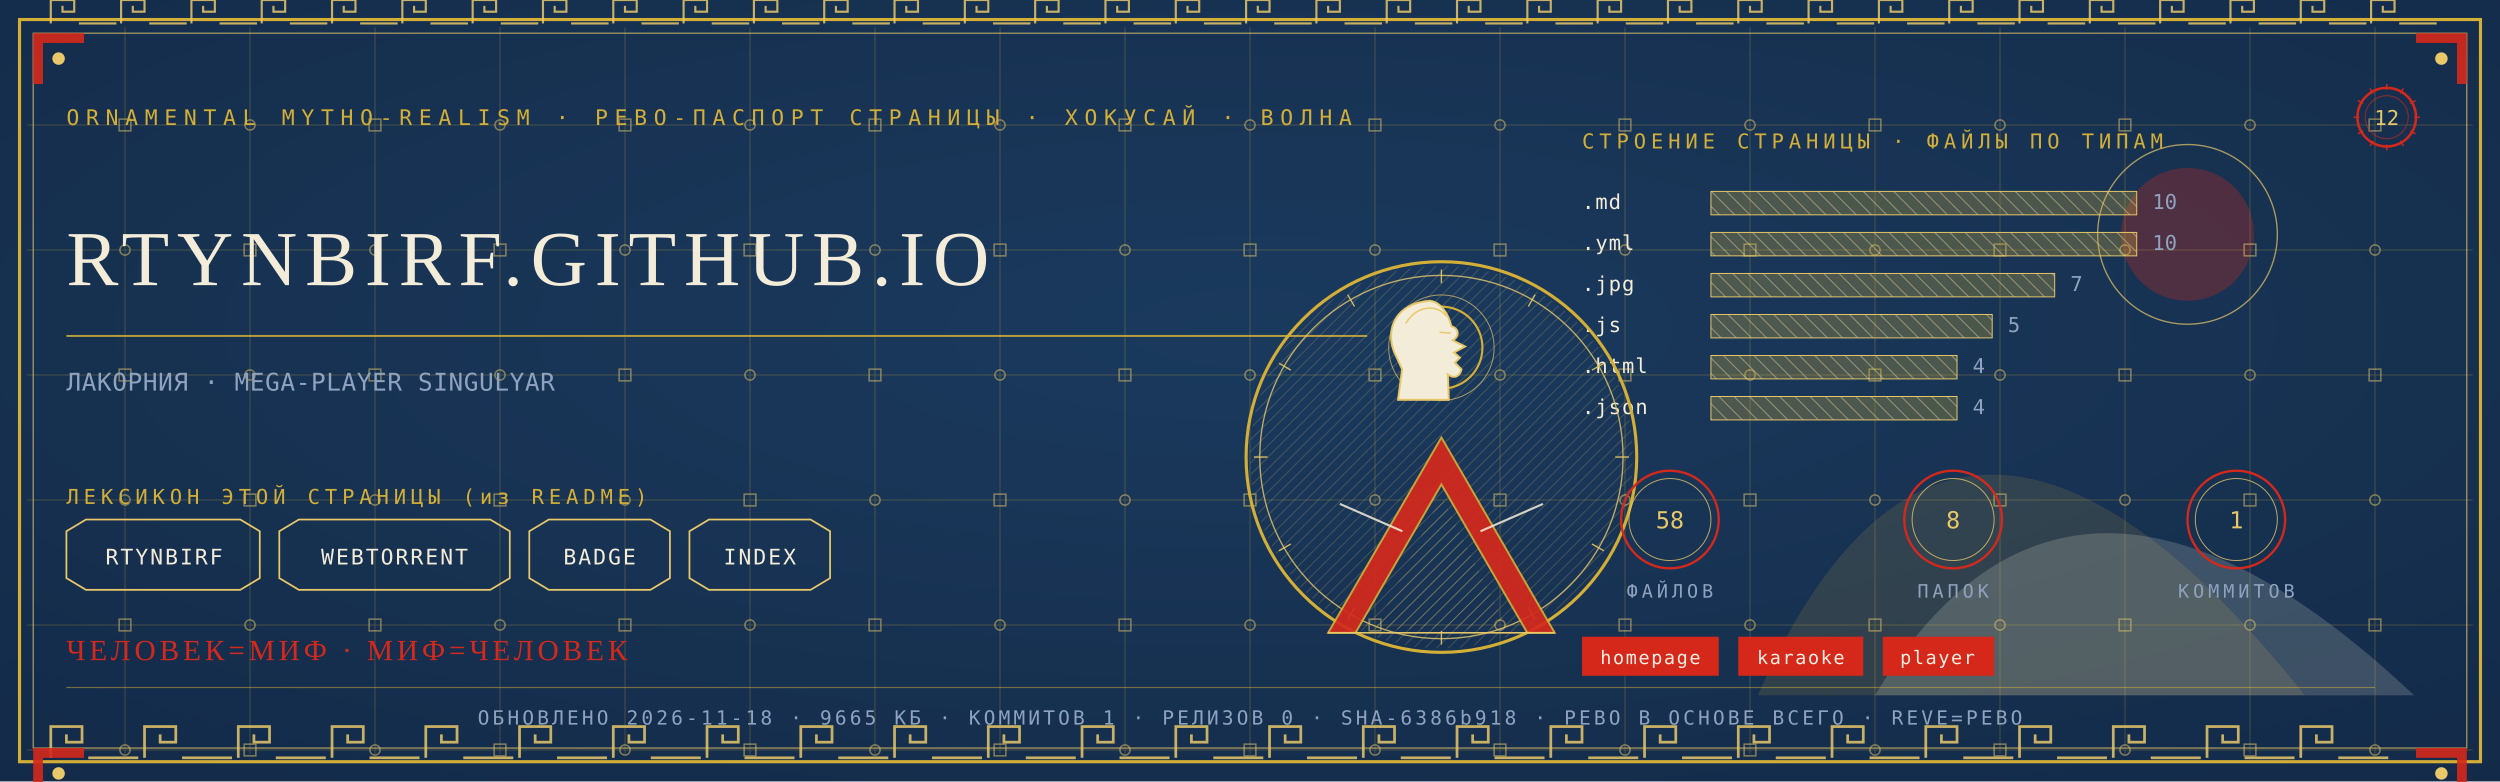
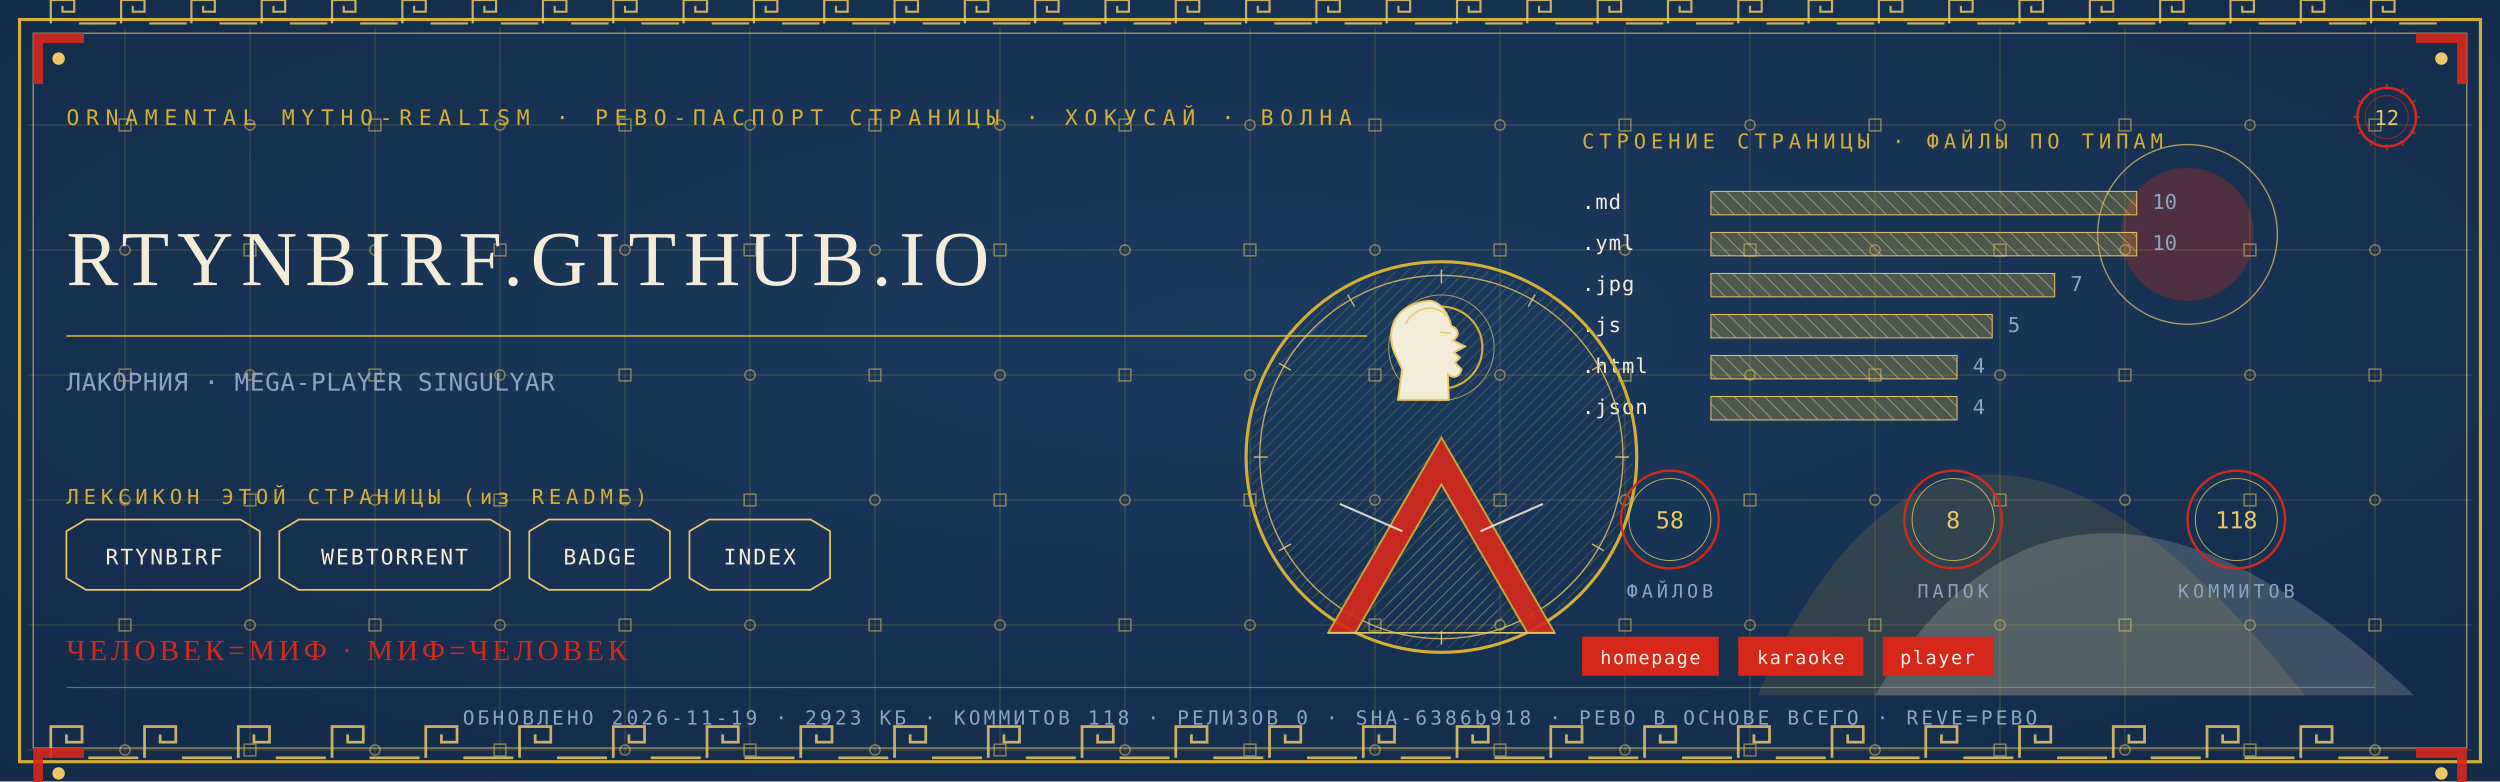
<svg xmlns="http://www.w3.org/2000/svg" viewBox="0 0 1280 400" width="1280" height="400">
  <defs>
    <radialGradient id="rp12" cx="0.5" cy="0.42" r="1.1">
      <stop offset="0" stop-color="#1B3B5F" />
      <stop offset="1" stop-color="#10243E" />
    </radialGradient>
    <pattern id="hatchm" width="4.2" height="4.2" patternUnits="userSpaceOnUse" patternTransform="rotate(45)">
      <rect width="4.2" height="4.2" fill="none" />
      <line x1="0" y1="0" x2="0" y2="4.2" stroke="#E8C868" stroke-width="0.5" />
    </pattern>
    <pattern id="hatchv" width="5.5" height="5.5" patternUnits="userSpaceOnUse" patternTransform="rotate(-45)">
      <rect width="5.5" height="5.5" fill="none" />
      <line x1="0" y1="0" x2="0" y2="5.5" stroke="#F3ECD9" stroke-width="0.5" />
    </pattern>
  </defs>
  <rect width="1280" height="400" fill="#10243E" />
  <rect width="1280" height="400" fill="url(#rp12)" opacity="0.94" />
  <path d="M 900 356 Q 1000 130 1180 356 Z" fill="#D4AF37" opacity="0.14" />
  <path d="M 960 356 Q 1060 190 1236 356 Z" fill="#F3ECD9" opacity="0.18" />
  <circle cx="1120" cy="120" r="34" fill="#D5281B" opacity="0.30" />
  <circle cx="1120" cy="120" r="46" fill="none" stroke="#E8C868" stroke-width="0.7" opacity="0.7" />
  <g stroke="#D4AF37" stroke-width="0.45" opacity="0.30">
    <line x1="64" y1="14" x2="64" y2="386" />
    <line x1="128" y1="14" x2="128" y2="386" />
    <line x1="192" y1="14" x2="192" y2="386" />
    <line x1="256" y1="14" x2="256" y2="386" />
    <line x1="320" y1="14" x2="320" y2="386" />
    <line x1="384" y1="14" x2="384" y2="386" />
    <line x1="448" y1="14" x2="448" y2="386" />
    <line x1="512" y1="14" x2="512" y2="386" />
    <line x1="576" y1="14" x2="576" y2="386" />
    <line x1="640" y1="14" x2="640" y2="386" />
    <line x1="704" y1="14" x2="704" y2="386" />
    <line x1="768" y1="14" x2="768" y2="386" />
    <line x1="832" y1="14" x2="832" y2="386" />
    <line x1="896" y1="14" x2="896" y2="386" />
    <line x1="960" y1="14" x2="960" y2="386" />
    <line x1="1024" y1="14" x2="1024" y2="386" />
    <line x1="1088" y1="14" x2="1088" y2="386" />
    <line x1="1152" y1="14" x2="1152" y2="386" />
    <line x1="1216" y1="14" x2="1216" y2="386" />
    <line x1="14" y1="64" x2="1266" y2="64" />
    <line x1="14" y1="128" x2="1266" y2="128" />
    <line x1="14" y1="192" x2="1266" y2="192" />
    <line x1="14" y1="256" x2="1266" y2="256" />
    <line x1="14" y1="320" x2="1266" y2="320" />
    <line x1="14" y1="384" x2="1266" y2="384" />
  </g>
  <g fill="none" stroke="#E8C868" stroke-width="0.8" opacity="0.5">
    <rect x="61" y="61" width="6" height="6" />
    <circle cx="64" cy="128" r="2.6" />
    <rect x="61" y="189" width="6" height="6" />
    <circle cx="64" cy="256" r="2.6" />
    <rect x="61" y="317" width="6" height="6" />
    <circle cx="64" cy="384" r="2.6" />
    <circle cx="128" cy="64" r="2.6" />
    <rect x="125" y="125" width="6" height="6" />
    <circle cx="128" cy="192" r="2.6" />
    <rect x="125" y="253" width="6" height="6" />
    <circle cx="128" cy="320" r="2.6" />
    <rect x="125" y="381" width="6" height="6" />
    <rect x="189" y="61" width="6" height="6" />
    <circle cx="192" cy="128" r="2.6" />
    <rect x="189" y="189" width="6" height="6" />
    <circle cx="192" cy="256" r="2.6" />
    <rect x="189" y="317" width="6" height="6" />
    <circle cx="192" cy="384" r="2.6" />
    <circle cx="256" cy="64" r="2.6" />
    <rect x="253" y="125" width="6" height="6" />
    <circle cx="256" cy="192" r="2.6" />
    <rect x="253" y="253" width="6" height="6" />
    <circle cx="256" cy="320" r="2.6" />
    <rect x="253" y="381" width="6" height="6" />
    <rect x="317" y="61" width="6" height="6" />
    <circle cx="320" cy="128" r="2.6" />
    <rect x="317" y="189" width="6" height="6" />
    <circle cx="320" cy="256" r="2.6" />
    <rect x="317" y="317" width="6" height="6" />
    <circle cx="320" cy="384" r="2.6" />
    <circle cx="384" cy="64" r="2.6" />
    <rect x="381" y="125" width="6" height="6" />
    <circle cx="384" cy="192" r="2.6" />
    <rect x="381" y="253" width="6" height="6" />
    <circle cx="384" cy="320" r="2.6" />
    <rect x="381" y="381" width="6" height="6" />
    <rect x="445" y="61" width="6" height="6" />
    <circle cx="448" cy="128" r="2.6" />
    <rect x="445" y="189" width="6" height="6" />
    <circle cx="448" cy="256" r="2.6" />
    <rect x="445" y="317" width="6" height="6" />
    <circle cx="448" cy="384" r="2.6" />
    <circle cx="512" cy="64" r="2.6" />
    <rect x="509" y="125" width="6" height="6" />
    <circle cx="512" cy="192" r="2.6" />
    <rect x="509" y="253" width="6" height="6" />
    <circle cx="512" cy="320" r="2.6" />
    <rect x="509" y="381" width="6" height="6" />
    <rect x="573" y="61" width="6" height="6" />
    <circle cx="576" cy="128" r="2.6" />
    <rect x="573" y="189" width="6" height="6" />
    <circle cx="576" cy="256" r="2.6" />
    <rect x="573" y="317" width="6" height="6" />
    <circle cx="576" cy="384" r="2.6" />
    <circle cx="640" cy="64" r="2.6" />
    <rect x="637" y="125" width="6" height="6" />
    <circle cx="640" cy="192" r="2.6" />
    <rect x="637" y="253" width="6" height="6" />
    <circle cx="640" cy="320" r="2.6" />
    <rect x="637" y="381" width="6" height="6" />
    <rect x="701" y="61" width="6" height="6" />
    <circle cx="704" cy="128" r="2.6" />
    <rect x="701" y="189" width="6" height="6" />
    <circle cx="704" cy="256" r="2.6" />
    <rect x="701" y="317" width="6" height="6" />
    <circle cx="704" cy="384" r="2.6" />
    <circle cx="768" cy="64" r="2.6" />
    <rect x="765" y="125" width="6" height="6" />
    <circle cx="768" cy="192" r="2.6" />
    <rect x="765" y="253" width="6" height="6" />
    <circle cx="768" cy="320" r="2.6" />
    <rect x="765" y="381" width="6" height="6" />
    <rect x="829" y="61" width="6" height="6" />
    <circle cx="832" cy="128" r="2.6" />
    <rect x="829" y="189" width="6" height="6" />
    <circle cx="832" cy="256" r="2.6" />
    <rect x="829" y="317" width="6" height="6" />
    <circle cx="832" cy="384" r="2.6" />
    <circle cx="896" cy="64" r="2.6" />
    <rect x="893" y="125" width="6" height="6" />
    <circle cx="896" cy="192" r="2.6" />
    <rect x="893" y="253" width="6" height="6" />
    <circle cx="896" cy="320" r="2.6" />
    <rect x="893" y="381" width="6" height="6" />
    <rect x="957" y="61" width="6" height="6" />
    <circle cx="960" cy="128" r="2.6" />
    <rect x="957" y="189" width="6" height="6" />
    <circle cx="960" cy="256" r="2.6" />
    <rect x="957" y="317" width="6" height="6" />
    <circle cx="960" cy="384" r="2.6" />
    <circle cx="1024" cy="64" r="2.6" />
    <rect x="1021" y="125" width="6" height="6" />
    <circle cx="1024" cy="192" r="2.6" />
    <rect x="1021" y="253" width="6" height="6" />
    <circle cx="1024" cy="320" r="2.6" />
    <rect x="1021" y="381" width="6" height="6" />
    <rect x="1085" y="61" width="6" height="6" />
    <circle cx="1088" cy="128" r="2.6" />
    <rect x="1085" y="189" width="6" height="6" />
    <circle cx="1088" cy="256" r="2.6" />
    <rect x="1085" y="317" width="6" height="6" />
    <circle cx="1088" cy="384" r="2.6" />
    <circle cx="1152" cy="64" r="2.6" />
    <rect x="1149" y="125" width="6" height="6" />
    <circle cx="1152" cy="192" r="2.6" />
    <rect x="1149" y="253" width="6" height="6" />
    <circle cx="1152" cy="320" r="2.6" />
    <rect x="1149" y="381" width="6" height="6" />
    <rect x="1213" y="61" width="6" height="6" />
    <circle cx="1216" cy="128" r="2.6" />
    <rect x="1213" y="189" width="6" height="6" />
    <circle cx="1216" cy="256" r="2.6" />
    <rect x="1213" y="317" width="6" height="6" />
    <circle cx="1216" cy="384" r="2.6" />
  </g>
  <rect x="10" y="10" width="1260" height="380" fill="none" stroke="#D4AF37" stroke-width="1.6" />
  <rect x="17" y="17" width="1246" height="366" fill="none" stroke="#E8C868" stroke-width="0.6" opacity="0.75" />
  <g fill="none" stroke="#E8C868" stroke-width="1.4" opacity="0.85">
    <path d="M 26 388 L 26 372 L 42 372 L 42 380.0 L 34.0 380.0 L 34.0 376.0" />
    <line x1="45.2" y1="388" x2="70.8" y2="388" />
    <path d="M 74 388 L 74 372 L 90 372 L 90 380.0 L 82.0 380.0 L 82.0 376.0" />
    <line x1="93.2" y1="388" x2="118.8" y2="388" />
    <path d="M 122 388 L 122 372 L 138 372 L 138 380.0 L 130.0 380.0 L 130.0 376.0" />
    <line x1="141.2" y1="388" x2="166.8" y2="388" />
    <path d="M 170 388 L 170 372 L 186 372 L 186 380.0 L 178.0 380.0 L 178.0 376.0" />
    <line x1="189.2" y1="388" x2="214.8" y2="388" />
    <path d="M 218 388 L 218 372 L 234 372 L 234 380.0 L 226.0 380.0 L 226.0 376.0" />
    <line x1="237.2" y1="388" x2="262.8" y2="388" />
    <path d="M 266 388 L 266 372 L 282 372 L 282 380.0 L 274.0 380.0 L 274.0 376.0" />
    <line x1="285.2" y1="388" x2="310.8" y2="388" />
    <path d="M 314 388 L 314 372 L 330 372 L 330 380.0 L 322.0 380.0 L 322.0 376.0" />
    <line x1="333.2" y1="388" x2="358.8" y2="388" />
    <path d="M 362 388 L 362 372 L 378 372 L 378 380.0 L 370.0 380.0 L 370.0 376.0" />
    <line x1="381.2" y1="388" x2="406.8" y2="388" />
    <path d="M 410 388 L 410 372 L 426 372 L 426 380.0 L 418.0 380.0 L 418.0 376.0" />
    <line x1="429.2" y1="388" x2="454.8" y2="388" />
    <path d="M 458 388 L 458 372 L 474 372 L 474 380.0 L 466.0 380.0 L 466.0 376.0" />
    <line x1="477.2" y1="388" x2="502.8" y2="388" />
    <path d="M 506 388 L 506 372 L 522 372 L 522 380.0 L 514.0 380.0 L 514.0 376.0" />
    <line x1="525.2" y1="388" x2="550.8" y2="388" />
    <path d="M 554 388 L 554 372 L 570 372 L 570 380.0 L 562.0 380.0 L 562.0 376.0" />
    <line x1="573.2" y1="388" x2="598.8" y2="388" />
    <path d="M 602 388 L 602 372 L 618 372 L 618 380.0 L 610.0 380.0 L 610.0 376.0" />
    <line x1="621.2" y1="388" x2="646.8" y2="388" />
    <path d="M 650 388 L 650 372 L 666 372 L 666 380.0 L 658.0 380.0 L 658.0 376.0" />
    <line x1="669.2" y1="388" x2="694.8" y2="388" />
    <path d="M 698 388 L 698 372 L 714 372 L 714 380.0 L 706.0 380.0 L 706.0 376.0" />
    <line x1="717.2" y1="388" x2="742.8" y2="388" />
    <path d="M 746 388 L 746 372 L 762 372 L 762 380.0 L 754.0 380.0 L 754.0 376.0" />
    <line x1="765.2" y1="388" x2="790.8" y2="388" />
    <path d="M 794 388 L 794 372 L 810 372 L 810 380.0 L 802.0 380.0 L 802.0 376.0" />
    <line x1="813.2" y1="388" x2="838.8" y2="388" />
    <path d="M 842 388 L 842 372 L 858 372 L 858 380.0 L 850.0 380.0 L 850.0 376.0" />
    <line x1="861.2" y1="388" x2="886.8" y2="388" />
    <path d="M 890 388 L 890 372 L 906 372 L 906 380.0 L 898.0 380.0 L 898.0 376.0" />
    <line x1="909.2" y1="388" x2="934.8" y2="388" />
    <path d="M 938 388 L 938 372 L 954 372 L 954 380.0 L 946.0 380.0 L 946.0 376.0" />
    <line x1="957.2" y1="388" x2="982.8" y2="388" />
    <path d="M 986 388 L 986 372 L 1002 372 L 1002 380.0 L 994.0 380.0 L 994.0 376.0" />
    <line x1="1005.2" y1="388" x2="1030.8" y2="388" />
    <path d="M 1034 388 L 1034 372 L 1050 372 L 1050 380.0 L 1042.0 380.0 L 1042.0 376.0" />
    <line x1="1053.2" y1="388" x2="1078.8" y2="388" />
    <path d="M 1082 388 L 1082 372 L 1098 372 L 1098 380.0 L 1090.0 380.0 L 1090.0 376.0" />
    <line x1="1101.2" y1="388" x2="1126.8" y2="388" />
    <path d="M 1130 388 L 1130 372 L 1146 372 L 1146 380.0 L 1138.0 380.0 L 1138.0 376.0" />
    <line x1="1149.2" y1="388" x2="1174.8" y2="388" />
    <path d="M 1178 388 L 1178 372 L 1194 372 L 1194 380.0 L 1186.0 380.0 L 1186.0 376.0" />
    <line x1="1197.2" y1="388" x2="1222.8" y2="388" />
  </g>
  <g fill="none" stroke="#E8C868" stroke-width="1.1" opacity="0.85">
    <path d="M 26 12 L 26 0 L 38 0 L 38 6.0 L 32.0 6.0 L 32.0 3.0" />
    <line x1="40.4" y1="12" x2="59.6" y2="12" />
    <path d="M 62 12 L 62 0 L 74 0 L 74 6.0 L 68.0 6.0 L 68.0 3.0" />
    <line x1="76.4" y1="12" x2="95.6" y2="12" />
    <path d="M 98 12 L 98 0 L 110 0 L 110 6.0 L 104.0 6.0 L 104.0 3.0" />
    <line x1="112.4" y1="12" x2="131.6" y2="12" />
    <path d="M 134 12 L 134 0 L 146 0 L 146 6.0 L 140.0 6.0 L 140.0 3.0" />
    <line x1="148.4" y1="12" x2="167.6" y2="12" />
    <path d="M 170 12 L 170 0 L 182 0 L 182 6.0 L 176.0 6.0 L 176.0 3.0" />
    <line x1="184.4" y1="12" x2="203.6" y2="12" />
    <path d="M 206 12 L 206 0 L 218 0 L 218 6.0 L 212.0 6.0 L 212.0 3.0" />
    <line x1="220.4" y1="12" x2="239.6" y2="12" />
    <path d="M 242 12 L 242 0 L 254 0 L 254 6.0 L 248.0 6.0 L 248.0 3.0" />
    <line x1="256.4" y1="12" x2="275.6" y2="12" />
    <path d="M 278 12 L 278 0 L 290 0 L 290 6.0 L 284.0 6.0 L 284.0 3.0" />
    <line x1="292.4" y1="12" x2="311.6" y2="12" />
    <path d="M 314 12 L 314 0 L 326 0 L 326 6.0 L 320.0 6.0 L 320.0 3.0" />
    <line x1="328.4" y1="12" x2="347.6" y2="12" />
    <path d="M 350 12 L 350 0 L 362 0 L 362 6.0 L 356.0 6.0 L 356.0 3.0" />
    <line x1="364.4" y1="12" x2="383.6" y2="12" />
    <path d="M 386 12 L 386 0 L 398 0 L 398 6.0 L 392.0 6.0 L 392.0 3.0" />
    <line x1="400.4" y1="12" x2="419.6" y2="12" />
    <path d="M 422 12 L 422 0 L 434 0 L 434 6.0 L 428.0 6.0 L 428.0 3.0" />
    <line x1="436.4" y1="12" x2="455.6" y2="12" />
    <path d="M 458 12 L 458 0 L 470 0 L 470 6.0 L 464.0 6.0 L 464.0 3.0" />
    <line x1="472.4" y1="12" x2="491.6" y2="12" />
    <path d="M 494 12 L 494 0 L 506 0 L 506 6.0 L 500.0 6.0 L 500.0 3.0" />
    <line x1="508.4" y1="12" x2="527.6" y2="12" />
    <path d="M 530 12 L 530 0 L 542 0 L 542 6.0 L 536.0 6.0 L 536.0 3.0" />
    <line x1="544.4" y1="12" x2="563.6" y2="12" />
    <path d="M 566 12 L 566 0 L 578 0 L 578 6.0 L 572.0 6.0 L 572.0 3.0" />
    <line x1="580.4" y1="12" x2="599.6" y2="12" />
    <path d="M 602 12 L 602 0 L 614 0 L 614 6.0 L 608.0 6.0 L 608.0 3.0" />
    <line x1="616.4" y1="12" x2="635.6" y2="12" />
    <path d="M 638 12 L 638 0 L 650 0 L 650 6.0 L 644.0 6.0 L 644.0 3.0" />
    <line x1="652.4" y1="12" x2="671.6" y2="12" />
    <path d="M 674 12 L 674 0 L 686 0 L 686 6.0 L 680.0 6.0 L 680.0 3.0" />
    <line x1="688.4" y1="12" x2="707.6" y2="12" />
    <path d="M 710 12 L 710 0 L 722 0 L 722 6.0 L 716.0 6.0 L 716.0 3.0" />
    <line x1="724.4" y1="12" x2="743.6" y2="12" />
    <path d="M 746 12 L 746 0 L 758 0 L 758 6.0 L 752.0 6.0 L 752.0 3.0" />
    <line x1="760.4" y1="12" x2="779.6" y2="12" />
    <path d="M 782 12 L 782 0 L 794 0 L 794 6.0 L 788.0 6.0 L 788.0 3.0" />
    <line x1="796.4" y1="12" x2="815.6" y2="12" />
    <path d="M 818 12 L 818 0 L 830 0 L 830 6.0 L 824.0 6.0 L 824.0 3.0" />
    <line x1="832.4" y1="12" x2="851.6" y2="12" />
    <path d="M 854 12 L 854 0 L 866 0 L 866 6.0 L 860.0 6.0 L 860.0 3.0" />
    <line x1="868.4" y1="12" x2="887.6" y2="12" />
    <path d="M 890 12 L 890 0 L 902 0 L 902 6.0 L 896.0 6.0 L 896.0 3.0" />
    <line x1="904.4" y1="12" x2="923.6" y2="12" />
    <path d="M 926 12 L 926 0 L 938 0 L 938 6.0 L 932.0 6.0 L 932.0 3.0" />
    <line x1="940.4" y1="12" x2="959.6" y2="12" />
    <path d="M 962 12 L 962 0 L 974 0 L 974 6.0 L 968.0 6.0 L 968.0 3.0" />
    <line x1="976.4" y1="12" x2="995.6" y2="12" />
    <path d="M 998 12 L 998 0 L 1010 0 L 1010 6.0 L 1004.0 6.0 L 1004.0 3.0" />
    <line x1="1012.4" y1="12" x2="1031.6" y2="12" />
    <path d="M 1034 12 L 1034 0 L 1046 0 L 1046 6.0 L 1040.0 6.0 L 1040.0 3.0" />
    <line x1="1048.4" y1="12" x2="1067.6" y2="12" />
    <path d="M 1070 12 L 1070 0 L 1082 0 L 1082 6.0 L 1076.0 6.0 L 1076.0 3.0" />
    <line x1="1084.4" y1="12" x2="1103.6" y2="12" />
    <path d="M 1106 12 L 1106 0 L 1118 0 L 1118 6.0 L 1112.0 6.0 L 1112.0 3.0" />
    <line x1="1120.4" y1="12" x2="1139.6" y2="12" />
    <path d="M 1142 12 L 1142 0 L 1154 0 L 1154 6.0 L 1148.0 6.0 L 1148.0 3.0" />
    <line x1="1156.4" y1="12" x2="1175.6" y2="12" />
    <path d="M 1178 12 L 1178 0 L 1190 0 L 1190 6.0 L 1184.0 6.0 L 1184.0 3.0" />
    <line x1="1192.4" y1="12" x2="1211.6" y2="12" />
    <path d="M 1214 12 L 1214 0 L 1226 0 L 1226 6.0 L 1220.0 6.0 L 1220.0 3.0" />
    <line x1="1228.4" y1="12" x2="1247.6" y2="12" />
  </g>
  <g transform="translate(17,17) scale(1,1)">
    <path d="M 0 0 L 26 0 L 26 5 L 5 5 L 5 26 L 0 26 Z" fill="#D5281B" opacity="0.9" />
    <circle cx="13" cy="13" r="3.2" fill="#E8C868" />
  </g>
  <g transform="translate(1263,17) scale(-1,1)">
    <path d="M 0 0 L 26 0 L 26 5 L 5 5 L 5 26 L 0 26 Z" fill="#D5281B" opacity="0.9" />
    <circle cx="13" cy="13" r="3.2" fill="#E8C868" />
  </g>
  <g transform="translate(17,383) scale(1,1)">
    <path d="M 0 0 L 26 0 L 26 5 L 5 5 L 5 26 L 0 26 Z" fill="#D5281B" opacity="0.9" />
    <circle cx="13" cy="13" r="3.2" fill="#E8C868" />
  </g>
  <g transform="translate(1263,383) scale(-1,1)">
    <path d="M 0 0 L 26 0 L 26 5 L 5 5 L 5 26 L 0 26 Z" fill="#D5281B" opacity="0.9" />
    <circle cx="13" cy="13" r="3.2" fill="#E8C868" />
  </g>
  <text x="34" y="64" font-family="'Cascadia Mono', ui-monospace, Consolas, monospace" font-size="11" fill="#D4AF37" letter-spacing="3.4">ORNAMENTAL MYTHO-REALISM · РЕВО-ПАСПОРТ СТРАНИЦЫ · ХОКУСАЙ · ВОЛНА</text>
  <g transform="translate(1222,60)">
    <circle r="15" fill="none" stroke="#D5281B" stroke-width="1.3" />
    <circle r="11" fill="none" stroke="#D5281B" stroke-width="0.55" opacity="0.6" />
    <text y="4" text-anchor="middle" font-family="'Cascadia Mono', ui-monospace, Consolas, monospace" font-size="10.5" fill="#E8C868">12</text>
    <g stroke="#D5281B" stroke-width="0.7">
      <line x1="0" y1="-17" x2="0" y2="-14" transform="rotate(0)" />
      <line x1="0" y1="-17" x2="0" y2="-14" transform="rotate(30)" />
      <line x1="0" y1="-17" x2="0" y2="-14" transform="rotate(60)" />
      <line x1="0" y1="-17" x2="0" y2="-14" transform="rotate(90)" />
      <line x1="0" y1="-17" x2="0" y2="-14" transform="rotate(120)" />
      <line x1="0" y1="-17" x2="0" y2="-14" transform="rotate(150)" />
      <line x1="0" y1="-17" x2="0" y2="-14" transform="rotate(180)" />
      <line x1="0" y1="-17" x2="0" y2="-14" transform="rotate(210)" />
      <line x1="0" y1="-17" x2="0" y2="-14" transform="rotate(240)" />
      <line x1="0" y1="-17" x2="0" y2="-14" transform="rotate(270)" />
      <line x1="0" y1="-17" x2="0" y2="-14" transform="rotate(300)" />
      <line x1="0" y1="-17" x2="0" y2="-14" transform="rotate(330)" />
    </g>
  </g>
  <text x="34" y="146" font-family="Georgia, 'Times New Roman', serif" font-size="39.9" fill="#F3ECD9" letter-spacing="4">RTYNBIRF.GITHUB.IO</text>
  <line x1="34" y1="172" x2="700" y2="172" stroke="#D4AF37" stroke-width="1" opacity="0.85" />
  <text x="34" y="200" font-family="'Cascadia Mono', ui-monospace, Consolas, monospace" font-size="12.5" fill="#8FA3BF" letter-spacing="0.3">ЛАКОРНИЯ · MEGA-PLAYER SINGULYAR</text>
  <text x="34" y="258" font-family="'Cascadia Mono', ui-monospace, Consolas, monospace" font-size="10.5" fill="#D4AF37" letter-spacing="2.5">ЛЕКСИКОН ЭТОЙ СТРАНИЦЫ (из README)</text>
  <path d="M 34 272 L 44 266 L 123 266 L 133 272 L 133 296 L 123 302 L 44 302 L 34 296 Z" fill="none" stroke="#E8C868" stroke-width="0.9" />
  <text x="84" y="289" text-anchor="middle" font-family="'Cascadia Mono', ui-monospace, Consolas, monospace" font-size="11" fill="#F3ECD9" letter-spacing="1">RTYNBIRF</text>
  <path d="M 143 272 L 153 266 L 251 266 L 261 272 L 261 296 L 251 302 L 153 302 L 143 296 Z" fill="none" stroke="#E8C868" stroke-width="0.9" />
  <text x="202" y="289" text-anchor="middle" font-family="'Cascadia Mono', ui-monospace, Consolas, monospace" font-size="11" fill="#F3ECD9" letter-spacing="1">WEBTORRENT</text>
  <path d="M 271 272 L 281 266 L 333 266 L 343 272 L 343 296 L 333 302 L 281 302 L 271 296 Z" fill="none" stroke="#E8C868" stroke-width="0.9" />
  <text x="307" y="289" text-anchor="middle" font-family="'Cascadia Mono', ui-monospace, Consolas, monospace" font-size="11" fill="#F3ECD9" letter-spacing="1">BADGE</text>
  <path d="M 353 272 L 363 266 L 415 266 L 425 272 L 425 296 L 415 302 L 363 302 L 353 296 Z" fill="none" stroke="#E8C868" stroke-width="0.9" />
  <text x="389" y="289" text-anchor="middle" font-family="'Cascadia Mono', ui-monospace, Consolas, monospace" font-size="11" fill="#F3ECD9" letter-spacing="1">INDEX</text>
  <text x="810" y="76" font-family="'Cascadia Mono', ui-monospace, Consolas, monospace" font-size="10.5" fill="#D4AF37" letter-spacing="2.5">СТРОЕНИЕ СТРАНИЦЫ · ФАЙЛЫ ПО ТИПАМ</text>
  <text x="810" y="107" font-family="'Cascadia Mono', ui-monospace, Consolas, monospace" font-size="10.5" fill="#F3ECD9" letter-spacing="0.5">.md</text>
  <rect x="876" y="98" width="218" height="12" fill="url(#hatchv)" opacity="0.9" />
  <rect x="876" y="98" width="218" height="12" fill="#D4AF37" opacity="0.28" />
  <rect x="876" y="98" width="218" height="12" fill="none" stroke="#E8C868" stroke-width="0.5" />
  <text x="1102" y="107" font-family="'Cascadia Mono', ui-monospace, Consolas, monospace" font-size="10.5" fill="#8FA3BF">10</text>
  <text x="810" y="128" font-family="'Cascadia Mono', ui-monospace, Consolas, monospace" font-size="10.5" fill="#F3ECD9" letter-spacing="0.5">.yml</text>
  <rect x="876" y="119" width="218" height="12" fill="url(#hatchv)" opacity="0.9" />
  <rect x="876" y="119" width="218" height="12" fill="#D4AF37" opacity="0.28" />
  <rect x="876" y="119" width="218" height="12" fill="none" stroke="#E8C868" stroke-width="0.5" />
  <text x="1102" y="128" font-family="'Cascadia Mono', ui-monospace, Consolas, monospace" font-size="10.5" fill="#8FA3BF">10</text>
  <text x="810" y="149" font-family="'Cascadia Mono', ui-monospace, Consolas, monospace" font-size="10.5" fill="#F3ECD9" letter-spacing="0.5">.jpg</text>
  <rect x="876" y="140" width="176" height="12" fill="url(#hatchv)" opacity="0.9" />
  <rect x="876" y="140" width="176" height="12" fill="#D4AF37" opacity="0.28" />
  <rect x="876" y="140" width="176" height="12" fill="none" stroke="#E8C868" stroke-width="0.5" />
  <text x="1060" y="149" font-family="'Cascadia Mono', ui-monospace, Consolas, monospace" font-size="10.5" fill="#8FA3BF">7</text>
  <text x="810" y="170" font-family="'Cascadia Mono', ui-monospace, Consolas, monospace" font-size="10.5" fill="#F3ECD9" letter-spacing="0.5">.js</text>
  <rect x="876" y="161" width="144" height="12" fill="url(#hatchv)" opacity="0.9" />
  <rect x="876" y="161" width="144" height="12" fill="#D4AF37" opacity="0.28" />
  <rect x="876" y="161" width="144" height="12" fill="none" stroke="#E8C868" stroke-width="0.5" />
  <text x="1028" y="170" font-family="'Cascadia Mono', ui-monospace, Consolas, monospace" font-size="10.5" fill="#8FA3BF">5</text>
  <text x="810" y="191" font-family="'Cascadia Mono', ui-monospace, Consolas, monospace" font-size="10.5" fill="#F3ECD9" letter-spacing="0.5">.html</text>
  <rect x="876" y="182" width="126" height="12" fill="url(#hatchv)" opacity="0.9" />
  <rect x="876" y="182" width="126" height="12" fill="#D4AF37" opacity="0.28" />
  <rect x="876" y="182" width="126" height="12" fill="none" stroke="#E8C868" stroke-width="0.5" />
  <text x="1010" y="191" font-family="'Cascadia Mono', ui-monospace, Consolas, monospace" font-size="10.5" fill="#8FA3BF">4</text>
  <text x="810" y="212" font-family="'Cascadia Mono', ui-monospace, Consolas, monospace" font-size="10.5" fill="#F3ECD9" letter-spacing="0.5">.json</text>
  <rect x="876" y="203" width="126" height="12" fill="url(#hatchv)" opacity="0.9" />
  <rect x="876" y="203" width="126" height="12" fill="#D4AF37" opacity="0.28" />
  <rect x="876" y="203" width="126" height="12" fill="none" stroke="#E8C868" stroke-width="0.5" />
  <text x="1010" y="212" font-family="'Cascadia Mono', ui-monospace, Consolas, monospace" font-size="10.5" fill="#8FA3BF">4</text>
  <g transform="translate(738,234)">
    <circle r="100" fill="none" stroke="#D4AF37" stroke-width="1.6" />
    <circle r="93" fill="none" stroke="#E8C868" stroke-width="0.7" opacity="0.8" />
    <circle r="98" fill="url(#hatchm)" opacity="0.4" />
    <g stroke="#E8C868" stroke-width="0.7" opacity="0.9">
      <line x1="0" y1="-96" x2="0" y2="-89" transform="rotate(0)" />
      <line x1="0" y1="-96" x2="0" y2="-89" transform="rotate(30)" />
      <line x1="0" y1="-96" x2="0" y2="-89" transform="rotate(60)" />
      <line x1="0" y1="-96" x2="0" y2="-89" transform="rotate(90)" />
      <line x1="0" y1="-96" x2="0" y2="-89" transform="rotate(120)" />
      <line x1="0" y1="-96" x2="0" y2="-89" transform="rotate(150)" />
      <line x1="0" y1="-96" x2="0" y2="-89" transform="rotate(180)" />
      <line x1="0" y1="-96" x2="0" y2="-89" transform="rotate(210)" />
      <line x1="0" y1="-96" x2="0" y2="-89" transform="rotate(240)" />
      <line x1="0" y1="-96" x2="0" y2="-89" transform="rotate(270)" />
      <line x1="0" y1="-96" x2="0" y2="-89" transform="rotate(300)" />
      <line x1="0" y1="-96" x2="0" y2="-89" transform="rotate(330)" />
    </g>
    <circle cy="-56" r="21" fill="none" stroke="#D4AF37" stroke-width="1.1" />
    <circle cy="-56" r="27" fill="none" stroke="#E8C868" stroke-width="0.5" opacity="0.7" />
    <path d="M -6.0 -80.0 C -23.5 -78.7 -28.7 -65.7 -24.3 -54.0 L -20.1 -44.9 L -22.2 -29.3 L 3.8 -29.3 L 3.3 -42.3 C 6.9 -39.7 9.5 -41.5 10.3 -44.9 L 6.9 -48.3 L 9.5 -50.9 L 6.4 -53.5 L 12.1 -56.6 L 5.9 -59.7 C 9.5 -62.3 9.0 -65.7 5.1 -67.0 C 3.8 -72.7 -0.1 -79.5 -6.0 -80.0 Z" fill="#F3ECD9" stroke="#E8C868" stroke-width="1.0" />
    <g fill="none" stroke="#E8C868" stroke-width="0.8" opacity="0.95">
      <path d="M -18.3 -68.3 C -13.1 -77.4 -2.7 -78.7 2.5 -72.2" />
      <path d="M -0.9 -63.9 L 4.8 -63.4" />
    </g>
    <path d="M -58.0 90.0 L 0 -10.0 L 58.0 90.0 L 44.0 90.0 L 0 14.0 L -44.0 90.0 Z" fill="#D5281B" opacity="0.92" stroke="#D4AF37" stroke-width="1.0" />
    <path d="M -34.0 88.0 L 0 20.0 L 34.0 88.0" fill="url(#hatchm)" opacity="0.5" stroke="none" />
    <path d="M -58.0 90.0 L 58.0 90.0" fill="none" stroke="#E8C868" stroke-width="0.8" />
    <path d="M -52.0 24.0 L -20.0 38.0" fill="none" stroke="#F3ECD9" stroke-width="1.1" opacity="0.85" />
    <path d="M 52.0 24.0 L 20.0 38.0" fill="none" stroke="#F3ECD9" stroke-width="1.1" opacity="0.85" />
  </g>
  <g transform="translate(855,266)">
    <circle r="25" fill="none" stroke="#D5281B" stroke-width="1.2" />
    <circle r="21" fill="none" stroke="#E8C868" stroke-width="0.5" opacity="0.8" />
    <text y="4.5" text-anchor="middle" font-family="'Cascadia Mono', ui-monospace, Consolas, monospace" font-size="12" fill="#E8C868">58</text>
    <text y="40" text-anchor="middle" font-family="'Cascadia Mono', ui-monospace, Consolas, monospace" font-size="9.5" fill="#8FA3BF" letter-spacing="2">ФАЙЛОВ</text>
  </g>
  <g transform="translate(1000,266)">
    <circle r="25" fill="none" stroke="#D5281B" stroke-width="1.2" />
    <circle r="21" fill="none" stroke="#E8C868" stroke-width="0.5" opacity="0.8" />
    <text y="4.5" text-anchor="middle" font-family="'Cascadia Mono', ui-monospace, Consolas, monospace" font-size="12" fill="#E8C868">8</text>
    <text y="40" text-anchor="middle" font-family="'Cascadia Mono', ui-monospace, Consolas, monospace" font-size="9.5" fill="#8FA3BF" letter-spacing="2">ПАПОК</text>
  </g>
  <g transform="translate(1145,266)">
    <circle r="25" fill="none" stroke="#D5281B" stroke-width="1.2" />
    <circle r="21" fill="none" stroke="#E8C868" stroke-width="0.5" opacity="0.8" />
-     <text y="4.5" text-anchor="middle" font-family="'Cascadia Mono', ui-monospace, Consolas, monospace" font-size="12" fill="#E8C868">1</text>
+     <text y="4.5" text-anchor="middle" font-family="'Cascadia Mono', ui-monospace, Consolas, monospace" font-size="12" fill="#E8C868">118</text>
    <text y="40" text-anchor="middle" font-family="'Cascadia Mono', ui-monospace, Consolas, monospace" font-size="9.5" fill="#8FA3BF" letter-spacing="2">КОММИТОВ</text>
  </g>
  <rect x="810" y="326" rx="0" width="70" height="20" fill="#D5281B" />
  <text x="845" y="340" text-anchor="middle" font-family="'Cascadia Mono', ui-monospace, Consolas, monospace" font-size="9.5" fill="#F5EFE2" letter-spacing="0.8">homepage</text>
  <rect x="890" y="326" rx="0" width="64" height="20" fill="#D5281B" />
  <text x="922" y="340" text-anchor="middle" font-family="'Cascadia Mono', ui-monospace, Consolas, monospace" font-size="9.5" fill="#F5EFE2" letter-spacing="0.8">karaoke</text>
  <rect x="964" y="326" rx="0" width="57" height="20" fill="#D5281B" />
  <text x="992" y="340" text-anchor="middle" font-family="'Cascadia Mono', ui-monospace, Consolas, monospace" font-size="9.5" fill="#F5EFE2" letter-spacing="0.8">player</text>
  <text x="34" y="338" font-family="Georgia, 'Times New Roman', serif" font-size="15" fill="#D5281B" letter-spacing="2">ЧЕЛОВЕК=МИФ · МИФ=ЧЕЛОВЕК</text>
  <line x1="34" y1="352" x2="1216" y2="352" stroke="#D4AF37" stroke-width="0.6" opacity="0.5" />
-   <text x="640" y="371" text-anchor="middle" font-family="'Cascadia Mono', ui-monospace, Consolas, monospace" font-size="10" fill="#8FA3BF" letter-spacing="1.6">ОБНОВЛЕНО 2026-11-18 · 9665 КБ · КОММИТОВ 1 · РЕЛИЗОВ 0 · SHA-6386b918 · РЕВО В ОСНОВЕ ВСЕГО · REVE=РЕВО</text>
+   <text x="640" y="371" text-anchor="middle" font-family="'Cascadia Mono', ui-monospace, Consolas, monospace" font-size="10" fill="#8FA3BF" letter-spacing="1.6">ОБНОВЛЕНО 2026-11-19 · 2923 КБ · КОММИТОВ 118 · РЕЛИЗОВ 0 · SHA-6386b918 · РЕВО В ОСНОВЕ ВСЕГО · REVE=РЕВО</text>
</svg>
